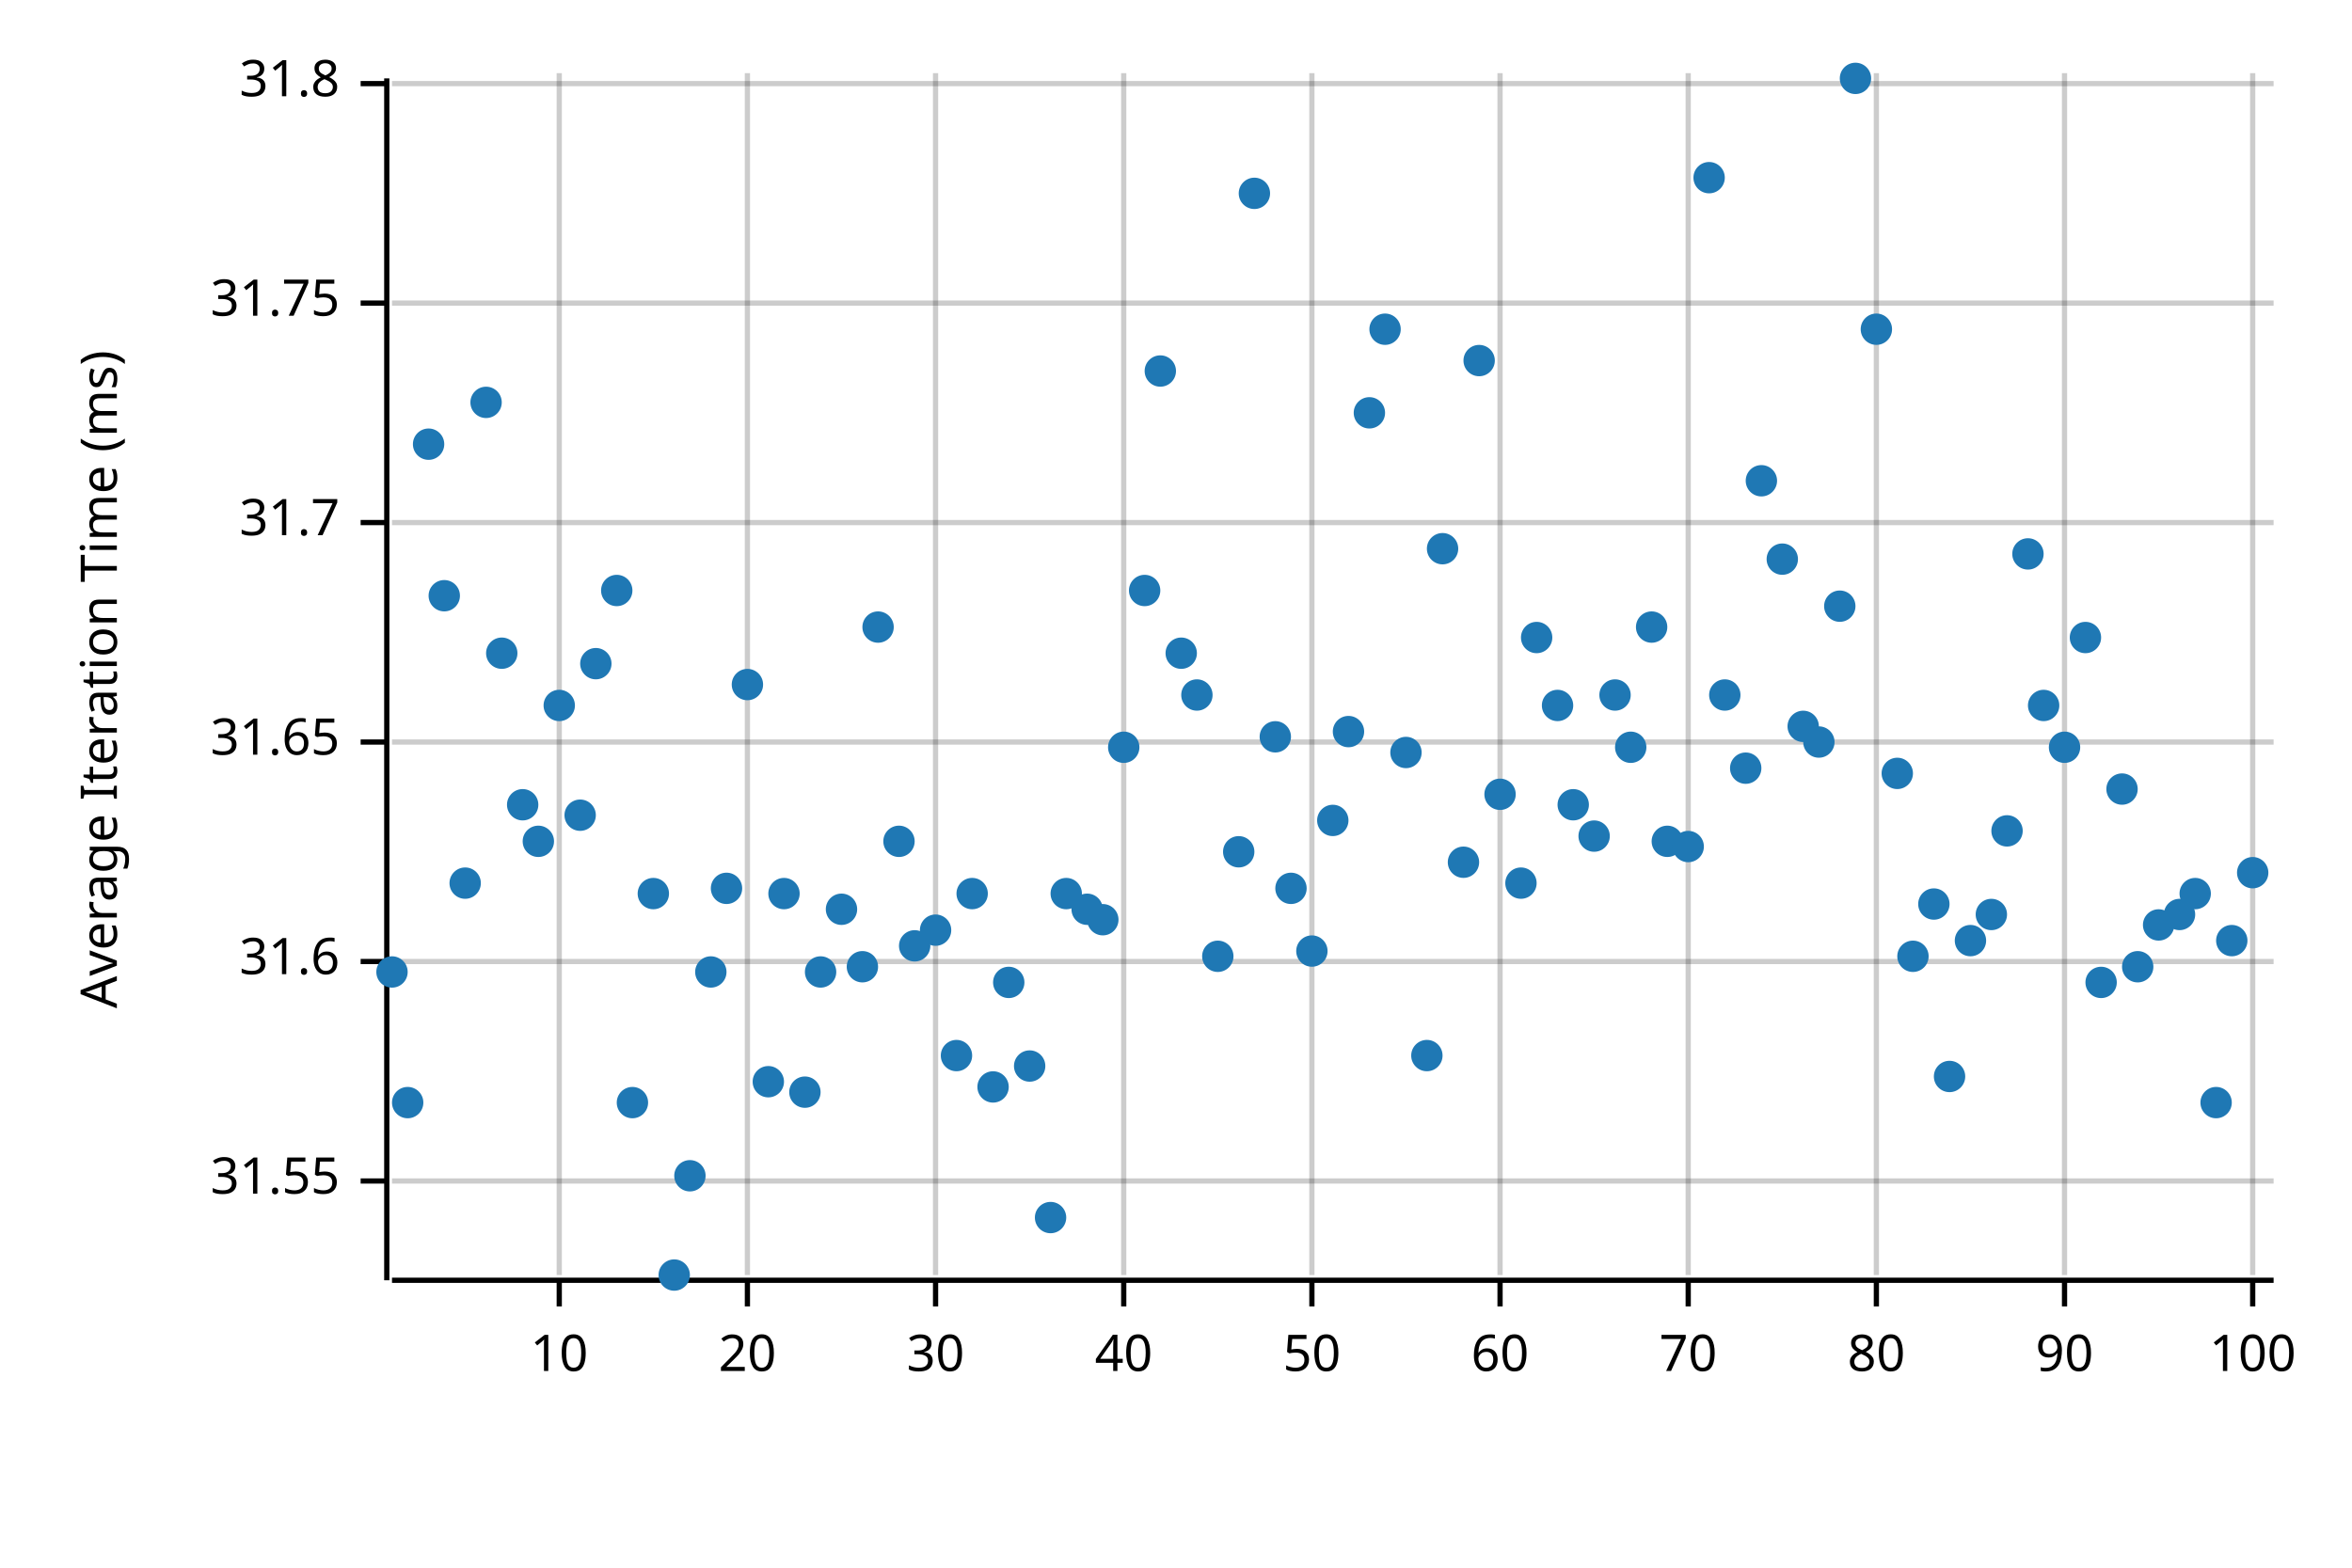
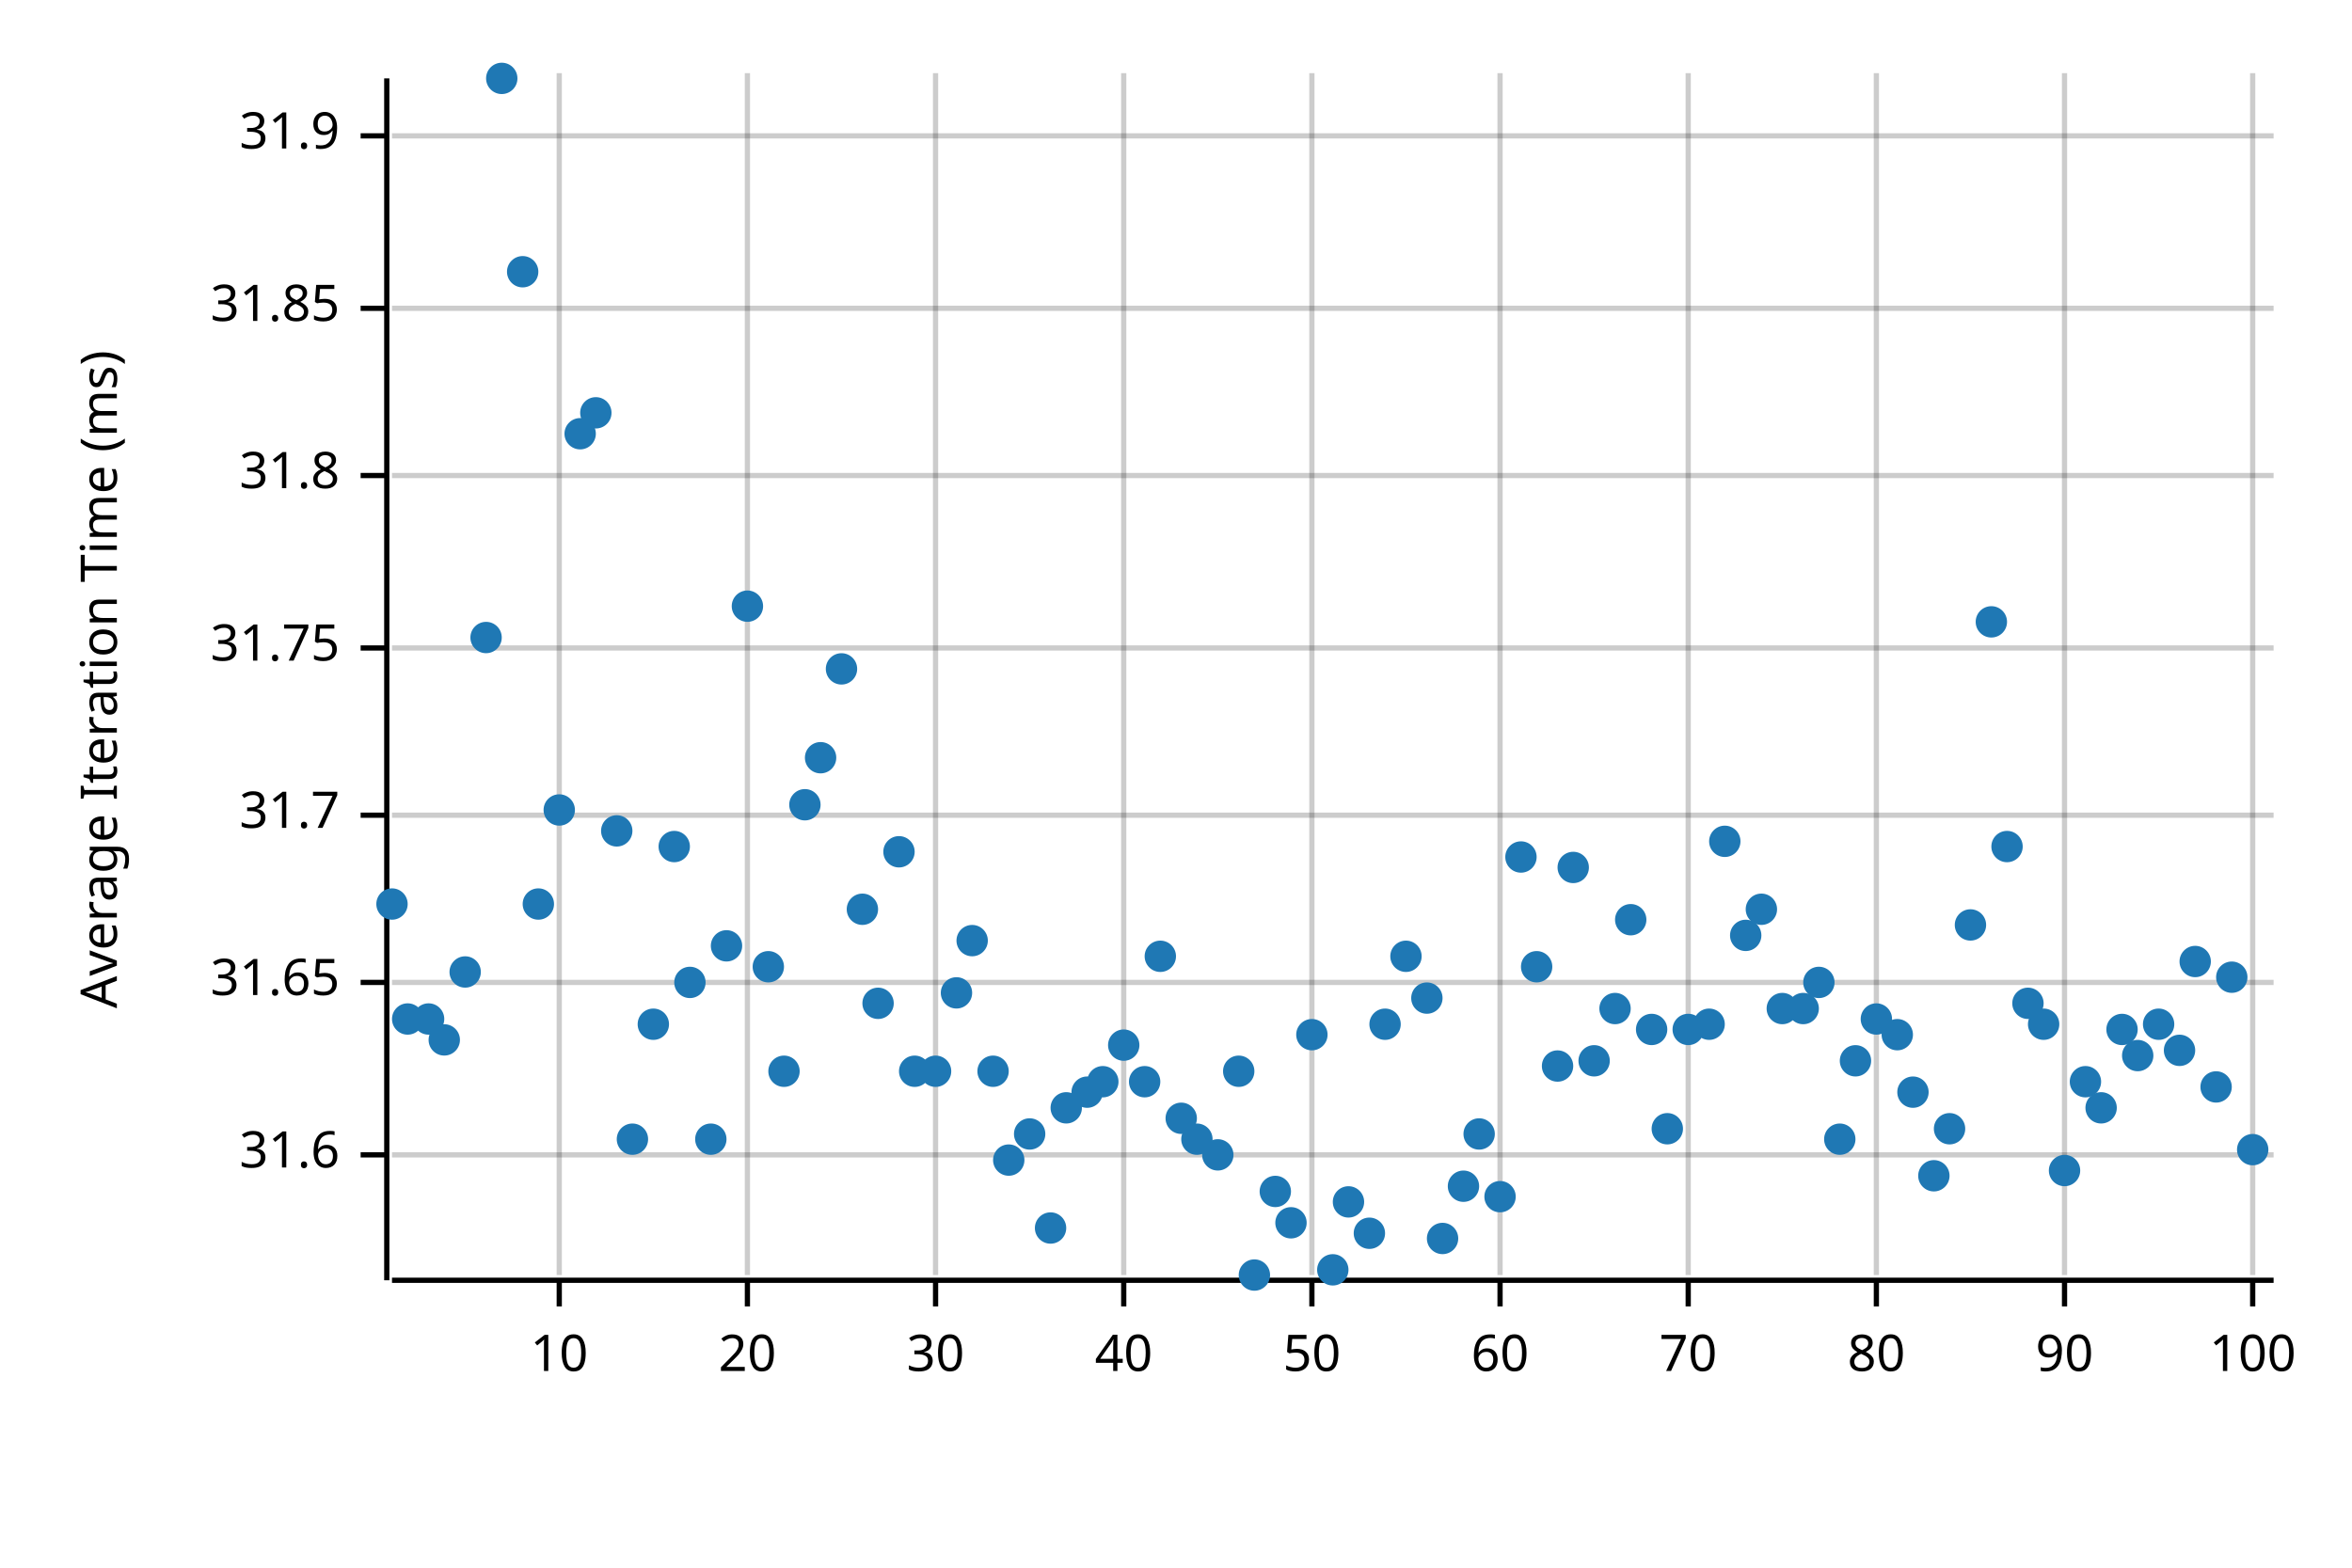
<svg xmlns="http://www.w3.org/2000/svg" width="450" height="300" viewBox="0 0 450 300">
  <text x="15" y="130" dy="0.76em" text-anchor="middle" font-family="sans-serif" font-size="9.677" opacity="1" fill="#000000" transform="rotate(270, 15, 130)">
Average Iteration Time (ms)
</text>
  <line opacity="0.2" stroke="#000000" stroke-width="1" x1="107" y1="244" x2="107" y2="14" />
  <line opacity="0.2" stroke="#000000" stroke-width="1" x1="143" y1="244" x2="143" y2="14" />
  <line opacity="0.2" stroke="#000000" stroke-width="1" x1="179" y1="244" x2="179" y2="14" />
  <line opacity="0.2" stroke="#000000" stroke-width="1" x1="215" y1="244" x2="215" y2="14" />
  <line opacity="0.2" stroke="#000000" stroke-width="1" x1="251" y1="244" x2="251" y2="14" />
  <line opacity="0.2" stroke="#000000" stroke-width="1" x1="287" y1="244" x2="287" y2="14" />
  <line opacity="0.2" stroke="#000000" stroke-width="1" x1="323" y1="244" x2="323" y2="14" />
  <line opacity="0.2" stroke="#000000" stroke-width="1" x1="359" y1="244" x2="359" y2="14" />
  <line opacity="0.2" stroke="#000000" stroke-width="1" x1="395" y1="244" x2="395" y2="14" />
  <line opacity="0.2" stroke="#000000" stroke-width="1" x1="431" y1="244" x2="431" y2="14" />
-   <line opacity="0.2" stroke="#000000" stroke-width="1" x1="75" y1="226" x2="435" y2="226" />
-   <line opacity="0.2" stroke="#000000" stroke-width="1" x1="75" y1="184" x2="435" y2="184" />
-   <line opacity="0.2" stroke="#000000" stroke-width="1" x1="75" y1="142" x2="435" y2="142" />
-   <line opacity="0.2" stroke="#000000" stroke-width="1" x1="75" y1="100" x2="435" y2="100" />
-   <line opacity="0.2" stroke="#000000" stroke-width="1" x1="75" y1="58" x2="435" y2="58" />
-   <line opacity="0.2" stroke="#000000" stroke-width="1" x1="75" y1="16" x2="435" y2="16" />
+   <line opacity="0.2" stroke="#000000" stroke-width="1" x1="75" y1="221" x2="435" y2="221" />
+   <line opacity="0.2" stroke="#000000" stroke-width="1" x1="75" y1="188" x2="435" y2="188" />
+   <line opacity="0.2" stroke="#000000" stroke-width="1" x1="75" y1="156" x2="435" y2="156" />
+   <line opacity="0.2" stroke="#000000" stroke-width="1" x1="75" y1="124" x2="435" y2="124" />
+   <line opacity="0.2" stroke="#000000" stroke-width="1" x1="75" y1="91" x2="435" y2="91" />
+   <line opacity="0.2" stroke="#000000" stroke-width="1" x1="75" y1="59" x2="435" y2="59" />
+   <line opacity="0.2" stroke="#000000" stroke-width="1" x1="75" y1="26" x2="435" y2="26" />
  <polyline fill="none" opacity="1" stroke="#000000" stroke-width="1" points="74,15 74,245 " />
-   <text x="65" y="226" dy="0.5ex" text-anchor="end" font-family="sans-serif" font-size="9.677" opacity="1" fill="#000000">
- 31.55
- </text>
-   <polyline fill="none" opacity="1" stroke="#000000" stroke-width="1" points="69,226 74,226 " />
-   <text x="65" y="184" dy="0.5ex" text-anchor="end" font-family="sans-serif" font-size="9.677" opacity="1" fill="#000000">
+   <text x="65" y="221" dy="0.5ex" text-anchor="end" font-family="sans-serif" font-size="9.677" opacity="1" fill="#000000">
31.6
</text>
-   <polyline fill="none" opacity="1" stroke="#000000" stroke-width="1" points="69,184 74,184 " />
-   <text x="65" y="142" dy="0.5ex" text-anchor="end" font-family="sans-serif" font-size="9.677" opacity="1" fill="#000000">
+   <polyline fill="none" opacity="1" stroke="#000000" stroke-width="1" points="69,221 74,221 " />
+   <text x="65" y="188" dy="0.5ex" text-anchor="end" font-family="sans-serif" font-size="9.677" opacity="1" fill="#000000">
31.65
</text>
-   <polyline fill="none" opacity="1" stroke="#000000" stroke-width="1" points="69,142 74,142 " />
-   <text x="65" y="100" dy="0.5ex" text-anchor="end" font-family="sans-serif" font-size="9.677" opacity="1" fill="#000000">
+   <polyline fill="none" opacity="1" stroke="#000000" stroke-width="1" points="69,188 74,188 " />
+   <text x="65" y="156" dy="0.5ex" text-anchor="end" font-family="sans-serif" font-size="9.677" opacity="1" fill="#000000">
31.7
</text>
-   <polyline fill="none" opacity="1" stroke="#000000" stroke-width="1" points="69,100 74,100 " />
-   <text x="65" y="58" dy="0.5ex" text-anchor="end" font-family="sans-serif" font-size="9.677" opacity="1" fill="#000000">
+   <polyline fill="none" opacity="1" stroke="#000000" stroke-width="1" points="69,156 74,156 " />
+   <text x="65" y="124" dy="0.5ex" text-anchor="end" font-family="sans-serif" font-size="9.677" opacity="1" fill="#000000">
31.75
</text>
-   <polyline fill="none" opacity="1" stroke="#000000" stroke-width="1" points="69,58 74,58 " />
-   <text x="65" y="16" dy="0.5ex" text-anchor="end" font-family="sans-serif" font-size="9.677" opacity="1" fill="#000000">
+   <polyline fill="none" opacity="1" stroke="#000000" stroke-width="1" points="69,124 74,124 " />
+   <text x="65" y="91" dy="0.5ex" text-anchor="end" font-family="sans-serif" font-size="9.677" opacity="1" fill="#000000">
31.8
</text>
-   <polyline fill="none" opacity="1" stroke="#000000" stroke-width="1" points="69,16 74,16 " />
+   <polyline fill="none" opacity="1" stroke="#000000" stroke-width="1" points="69,91 74,91 " />
+   <text x="65" y="59" dy="0.5ex" text-anchor="end" font-family="sans-serif" font-size="9.677" opacity="1" fill="#000000">
+ 31.85
+ </text>
+   <polyline fill="none" opacity="1" stroke="#000000" stroke-width="1" points="69,59 74,59 " />
+   <text x="65" y="26" dy="0.5ex" text-anchor="end" font-family="sans-serif" font-size="9.677" opacity="1" fill="#000000">
+ 31.9
+ </text>
+   <polyline fill="none" opacity="1" stroke="#000000" stroke-width="1" points="69,26 74,26 " />
  <polyline fill="none" opacity="1" stroke="#000000" stroke-width="1" points="75,245 435,245 " />
  <text x="107" y="255" dy="0.76em" text-anchor="middle" font-family="sans-serif" font-size="9.677" opacity="1" fill="#000000">
10
</text>
  <polyline fill="none" opacity="1" stroke="#000000" stroke-width="1" points="107,245 107,250 " />
  <text x="143" y="255" dy="0.76em" text-anchor="middle" font-family="sans-serif" font-size="9.677" opacity="1" fill="#000000">
20
</text>
  <polyline fill="none" opacity="1" stroke="#000000" stroke-width="1" points="143,245 143,250 " />
  <text x="179" y="255" dy="0.76em" text-anchor="middle" font-family="sans-serif" font-size="9.677" opacity="1" fill="#000000">
30
</text>
  <polyline fill="none" opacity="1" stroke="#000000" stroke-width="1" points="179,245 179,250 " />
  <text x="215" y="255" dy="0.76em" text-anchor="middle" font-family="sans-serif" font-size="9.677" opacity="1" fill="#000000">
40
</text>
  <polyline fill="none" opacity="1" stroke="#000000" stroke-width="1" points="215,245 215,250 " />
  <text x="251" y="255" dy="0.76em" text-anchor="middle" font-family="sans-serif" font-size="9.677" opacity="1" fill="#000000">
50
</text>
  <polyline fill="none" opacity="1" stroke="#000000" stroke-width="1" points="251,245 251,250 " />
  <text x="287" y="255" dy="0.76em" text-anchor="middle" font-family="sans-serif" font-size="9.677" opacity="1" fill="#000000">
60
</text>
  <polyline fill="none" opacity="1" stroke="#000000" stroke-width="1" points="287,245 287,250 " />
  <text x="323" y="255" dy="0.76em" text-anchor="middle" font-family="sans-serif" font-size="9.677" opacity="1" fill="#000000">
70
</text>
  <polyline fill="none" opacity="1" stroke="#000000" stroke-width="1" points="323,245 323,250 " />
  <text x="359" y="255" dy="0.76em" text-anchor="middle" font-family="sans-serif" font-size="9.677" opacity="1" fill="#000000">
80
</text>
  <polyline fill="none" opacity="1" stroke="#000000" stroke-width="1" points="359,245 359,250 " />
  <text x="395" y="255" dy="0.76em" text-anchor="middle" font-family="sans-serif" font-size="9.677" opacity="1" fill="#000000">
90
</text>
  <polyline fill="none" opacity="1" stroke="#000000" stroke-width="1" points="395,245 395,250 " />
  <text x="431" y="255" dy="0.76em" text-anchor="middle" font-family="sans-serif" font-size="9.677" opacity="1" fill="#000000">
100
</text>
  <polyline fill="none" opacity="1" stroke="#000000" stroke-width="1" points="431,245 431,250 " />
-   <circle cx="75" cy="186" r="3" opacity="1" fill="#1F78B4" stroke="none" stroke-width="1" />
-   <circle cx="78" cy="211" r="3" opacity="1" fill="#1F78B4" stroke="none" stroke-width="1" />
-   <circle cx="82" cy="85" r="3" opacity="1" fill="#1F78B4" stroke="none" stroke-width="1" />
-   <circle cx="85" cy="114" r="3" opacity="1" fill="#1F78B4" stroke="none" stroke-width="1" />
-   <circle cx="89" cy="169" r="3" opacity="1" fill="#1F78B4" stroke="none" stroke-width="1" />
-   <circle cx="93" cy="77" r="3" opacity="1" fill="#1F78B4" stroke="none" stroke-width="1" />
-   <circle cx="96" cy="125" r="3" opacity="1" fill="#1F78B4" stroke="none" stroke-width="1" />
-   <circle cx="100" cy="154" r="3" opacity="1" fill="#1F78B4" stroke="none" stroke-width="1" />
-   <circle cx="103" cy="161" r="3" opacity="1" fill="#1F78B4" stroke="none" stroke-width="1" />
-   <circle cx="107" cy="135" r="3" opacity="1" fill="#1F78B4" stroke="none" stroke-width="1" />
-   <circle cx="111" cy="156" r="3" opacity="1" fill="#1F78B4" stroke="none" stroke-width="1" />
-   <circle cx="114" cy="127" r="3" opacity="1" fill="#1F78B4" stroke="none" stroke-width="1" />
-   <circle cx="118" cy="113" r="3" opacity="1" fill="#1F78B4" stroke="none" stroke-width="1" />
-   <circle cx="121" cy="211" r="3" opacity="1" fill="#1F78B4" stroke="none" stroke-width="1" />
-   <circle cx="125" cy="171" r="3" opacity="1" fill="#1F78B4" stroke="none" stroke-width="1" />
-   <circle cx="129" cy="244" r="3" opacity="1" fill="#1F78B4" stroke="none" stroke-width="1" />
-   <circle cx="132" cy="225" r="3" opacity="1" fill="#1F78B4" stroke="none" stroke-width="1" />
-   <circle cx="136" cy="186" r="3" opacity="1" fill="#1F78B4" stroke="none" stroke-width="1" />
-   <circle cx="139" cy="170" r="3" opacity="1" fill="#1F78B4" stroke="none" stroke-width="1" />
-   <circle cx="143" cy="131" r="3" opacity="1" fill="#1F78B4" stroke="none" stroke-width="1" />
-   <circle cx="147" cy="207" r="3" opacity="1" fill="#1F78B4" stroke="none" stroke-width="1" />
-   <circle cx="150" cy="171" r="3" opacity="1" fill="#1F78B4" stroke="none" stroke-width="1" />
-   <circle cx="154" cy="209" r="3" opacity="1" fill="#1F78B4" stroke="none" stroke-width="1" />
-   <circle cx="157" cy="186" r="3" opacity="1" fill="#1F78B4" stroke="none" stroke-width="1" />
-   <circle cx="161" cy="174" r="3" opacity="1" fill="#1F78B4" stroke="none" stroke-width="1" />
-   <circle cx="165" cy="185" r="3" opacity="1" fill="#1F78B4" stroke="none" stroke-width="1" />
-   <circle cx="168" cy="120" r="3" opacity="1" fill="#1F78B4" stroke="none" stroke-width="1" />
-   <circle cx="172" cy="161" r="3" opacity="1" fill="#1F78B4" stroke="none" stroke-width="1" />
-   <circle cx="175" cy="181" r="3" opacity="1" fill="#1F78B4" stroke="none" stroke-width="1" />
-   <circle cx="179" cy="178" r="3" opacity="1" fill="#1F78B4" stroke="none" stroke-width="1" />
-   <circle cx="183" cy="202" r="3" opacity="1" fill="#1F78B4" stroke="none" stroke-width="1" />
-   <circle cx="186" cy="171" r="3" opacity="1" fill="#1F78B4" stroke="none" stroke-width="1" />
-   <circle cx="190" cy="208" r="3" opacity="1" fill="#1F78B4" stroke="none" stroke-width="1" />
-   <circle cx="193" cy="188" r="3" opacity="1" fill="#1F78B4" stroke="none" stroke-width="1" />
-   <circle cx="197" cy="204" r="3" opacity="1" fill="#1F78B4" stroke="none" stroke-width="1" />
-   <circle cx="201" cy="233" r="3" opacity="1" fill="#1F78B4" stroke="none" stroke-width="1" />
-   <circle cx="204" cy="171" r="3" opacity="1" fill="#1F78B4" stroke="none" stroke-width="1" />
-   <circle cx="208" cy="174" r="3" opacity="1" fill="#1F78B4" stroke="none" stroke-width="1" />
-   <circle cx="211" cy="176" r="3" opacity="1" fill="#1F78B4" stroke="none" stroke-width="1" />
-   <circle cx="215" cy="143" r="3" opacity="1" fill="#1F78B4" stroke="none" stroke-width="1" />
-   <circle cx="219" cy="113" r="3" opacity="1" fill="#1F78B4" stroke="none" stroke-width="1" />
-   <circle cx="222" cy="71" r="3" opacity="1" fill="#1F78B4" stroke="none" stroke-width="1" />
-   <circle cx="226" cy="125" r="3" opacity="1" fill="#1F78B4" stroke="none" stroke-width="1" />
-   <circle cx="229" cy="133" r="3" opacity="1" fill="#1F78B4" stroke="none" stroke-width="1" />
-   <circle cx="233" cy="183" r="3" opacity="1" fill="#1F78B4" stroke="none" stroke-width="1" />
-   <circle cx="237" cy="163" r="3" opacity="1" fill="#1F78B4" stroke="none" stroke-width="1" />
-   <circle cx="240" cy="37" r="3" opacity="1" fill="#1F78B4" stroke="none" stroke-width="1" />
-   <circle cx="244" cy="141" r="3" opacity="1" fill="#1F78B4" stroke="none" stroke-width="1" />
-   <circle cx="247" cy="170" r="3" opacity="1" fill="#1F78B4" stroke="none" stroke-width="1" />
-   <circle cx="251" cy="182" r="3" opacity="1" fill="#1F78B4" stroke="none" stroke-width="1" />
-   <circle cx="255" cy="157" r="3" opacity="1" fill="#1F78B4" stroke="none" stroke-width="1" />
-   <circle cx="258" cy="140" r="3" opacity="1" fill="#1F78B4" stroke="none" stroke-width="1" />
-   <circle cx="262" cy="79" r="3" opacity="1" fill="#1F78B4" stroke="none" stroke-width="1" />
-   <circle cx="265" cy="63" r="3" opacity="1" fill="#1F78B4" stroke="none" stroke-width="1" />
-   <circle cx="269" cy="144" r="3" opacity="1" fill="#1F78B4" stroke="none" stroke-width="1" />
-   <circle cx="273" cy="202" r="3" opacity="1" fill="#1F78B4" stroke="none" stroke-width="1" />
-   <circle cx="276" cy="105" r="3" opacity="1" fill="#1F78B4" stroke="none" stroke-width="1" />
-   <circle cx="280" cy="165" r="3" opacity="1" fill="#1F78B4" stroke="none" stroke-width="1" />
-   <circle cx="283" cy="69" r="3" opacity="1" fill="#1F78B4" stroke="none" stroke-width="1" />
-   <circle cx="287" cy="152" r="3" opacity="1" fill="#1F78B4" stroke="none" stroke-width="1" />
-   <circle cx="291" cy="169" r="3" opacity="1" fill="#1F78B4" stroke="none" stroke-width="1" />
-   <circle cx="294" cy="122" r="3" opacity="1" fill="#1F78B4" stroke="none" stroke-width="1" />
-   <circle cx="298" cy="135" r="3" opacity="1" fill="#1F78B4" stroke="none" stroke-width="1" />
-   <circle cx="301" cy="154" r="3" opacity="1" fill="#1F78B4" stroke="none" stroke-width="1" />
-   <circle cx="305" cy="160" r="3" opacity="1" fill="#1F78B4" stroke="none" stroke-width="1" />
-   <circle cx="309" cy="133" r="3" opacity="1" fill="#1F78B4" stroke="none" stroke-width="1" />
-   <circle cx="312" cy="143" r="3" opacity="1" fill="#1F78B4" stroke="none" stroke-width="1" />
-   <circle cx="316" cy="120" r="3" opacity="1" fill="#1F78B4" stroke="none" stroke-width="1" />
-   <circle cx="319" cy="161" r="3" opacity="1" fill="#1F78B4" stroke="none" stroke-width="1" />
-   <circle cx="323" cy="162" r="3" opacity="1" fill="#1F78B4" stroke="none" stroke-width="1" />
-   <circle cx="327" cy="34" r="3" opacity="1" fill="#1F78B4" stroke="none" stroke-width="1" />
-   <circle cx="330" cy="133" r="3" opacity="1" fill="#1F78B4" stroke="none" stroke-width="1" />
-   <circle cx="334" cy="147" r="3" opacity="1" fill="#1F78B4" stroke="none" stroke-width="1" />
-   <circle cx="337" cy="92" r="3" opacity="1" fill="#1F78B4" stroke="none" stroke-width="1" />
-   <circle cx="341" cy="107" r="3" opacity="1" fill="#1F78B4" stroke="none" stroke-width="1" />
-   <circle cx="345" cy="139" r="3" opacity="1" fill="#1F78B4" stroke="none" stroke-width="1" />
-   <circle cx="348" cy="142" r="3" opacity="1" fill="#1F78B4" stroke="none" stroke-width="1" />
-   <circle cx="352" cy="116" r="3" opacity="1" fill="#1F78B4" stroke="none" stroke-width="1" />
-   <circle cx="355" cy="15" r="3" opacity="1" fill="#1F78B4" stroke="none" stroke-width="1" />
-   <circle cx="359" cy="63" r="3" opacity="1" fill="#1F78B4" stroke="none" stroke-width="1" />
-   <circle cx="363" cy="148" r="3" opacity="1" fill="#1F78B4" stroke="none" stroke-width="1" />
-   <circle cx="366" cy="183" r="3" opacity="1" fill="#1F78B4" stroke="none" stroke-width="1" />
-   <circle cx="370" cy="173" r="3" opacity="1" fill="#1F78B4" stroke="none" stroke-width="1" />
-   <circle cx="373" cy="206" r="3" opacity="1" fill="#1F78B4" stroke="none" stroke-width="1" />
-   <circle cx="377" cy="180" r="3" opacity="1" fill="#1F78B4" stroke="none" stroke-width="1" />
-   <circle cx="381" cy="175" r="3" opacity="1" fill="#1F78B4" stroke="none" stroke-width="1" />
-   <circle cx="384" cy="159" r="3" opacity="1" fill="#1F78B4" stroke="none" stroke-width="1" />
-   <circle cx="388" cy="106" r="3" opacity="1" fill="#1F78B4" stroke="none" stroke-width="1" />
-   <circle cx="391" cy="135" r="3" opacity="1" fill="#1F78B4" stroke="none" stroke-width="1" />
-   <circle cx="395" cy="143" r="3" opacity="1" fill="#1F78B4" stroke="none" stroke-width="1" />
-   <circle cx="399" cy="122" r="3" opacity="1" fill="#1F78B4" stroke="none" stroke-width="1" />
-   <circle cx="402" cy="188" r="3" opacity="1" fill="#1F78B4" stroke="none" stroke-width="1" />
-   <circle cx="406" cy="151" r="3" opacity="1" fill="#1F78B4" stroke="none" stroke-width="1" />
-   <circle cx="409" cy="185" r="3" opacity="1" fill="#1F78B4" stroke="none" stroke-width="1" />
-   <circle cx="413" cy="177" r="3" opacity="1" fill="#1F78B4" stroke="none" stroke-width="1" />
-   <circle cx="417" cy="175" r="3" opacity="1" fill="#1F78B4" stroke="none" stroke-width="1" />
-   <circle cx="420" cy="171" r="3" opacity="1" fill="#1F78B4" stroke="none" stroke-width="1" />
-   <circle cx="424" cy="211" r="3" opacity="1" fill="#1F78B4" stroke="none" stroke-width="1" />
-   <circle cx="427" cy="180" r="3" opacity="1" fill="#1F78B4" stroke="none" stroke-width="1" />
-   <circle cx="431" cy="167" r="3" opacity="1" fill="#1F78B4" stroke="none" stroke-width="1" />
+   <circle cx="75" cy="173" r="3" opacity="1" fill="#1F78B4" stroke="none" stroke-width="1" />
+   <circle cx="78" cy="195" r="3" opacity="1" fill="#1F78B4" stroke="none" stroke-width="1" />
+   <circle cx="82" cy="195" r="3" opacity="1" fill="#1F78B4" stroke="none" stroke-width="1" />
+   <circle cx="85" cy="199" r="3" opacity="1" fill="#1F78B4" stroke="none" stroke-width="1" />
+   <circle cx="89" cy="186" r="3" opacity="1" fill="#1F78B4" stroke="none" stroke-width="1" />
+   <circle cx="93" cy="122" r="3" opacity="1" fill="#1F78B4" stroke="none" stroke-width="1" />
+   <circle cx="96" cy="15" r="3" opacity="1" fill="#1F78B4" stroke="none" stroke-width="1" />
+   <circle cx="100" cy="52" r="3" opacity="1" fill="#1F78B4" stroke="none" stroke-width="1" />
+   <circle cx="103" cy="173" r="3" opacity="1" fill="#1F78B4" stroke="none" stroke-width="1" />
+   <circle cx="107" cy="155" r="3" opacity="1" fill="#1F78B4" stroke="none" stroke-width="1" />
+   <circle cx="111" cy="83" r="3" opacity="1" fill="#1F78B4" stroke="none" stroke-width="1" />
+   <circle cx="114" cy="79" r="3" opacity="1" fill="#1F78B4" stroke="none" stroke-width="1" />
+   <circle cx="118" cy="159" r="3" opacity="1" fill="#1F78B4" stroke="none" stroke-width="1" />
+   <circle cx="121" cy="218" r="3" opacity="1" fill="#1F78B4" stroke="none" stroke-width="1" />
+   <circle cx="125" cy="196" r="3" opacity="1" fill="#1F78B4" stroke="none" stroke-width="1" />
+   <circle cx="129" cy="162" r="3" opacity="1" fill="#1F78B4" stroke="none" stroke-width="1" />
+   <circle cx="132" cy="188" r="3" opacity="1" fill="#1F78B4" stroke="none" stroke-width="1" />
+   <circle cx="136" cy="218" r="3" opacity="1" fill="#1F78B4" stroke="none" stroke-width="1" />
+   <circle cx="139" cy="181" r="3" opacity="1" fill="#1F78B4" stroke="none" stroke-width="1" />
+   <circle cx="143" cy="116" r="3" opacity="1" fill="#1F78B4" stroke="none" stroke-width="1" />
+   <circle cx="147" cy="185" r="3" opacity="1" fill="#1F78B4" stroke="none" stroke-width="1" />
+   <circle cx="150" cy="205" r="3" opacity="1" fill="#1F78B4" stroke="none" stroke-width="1" />
+   <circle cx="154" cy="154" r="3" opacity="1" fill="#1F78B4" stroke="none" stroke-width="1" />
+   <circle cx="157" cy="145" r="3" opacity="1" fill="#1F78B4" stroke="none" stroke-width="1" />
+   <circle cx="161" cy="128" r="3" opacity="1" fill="#1F78B4" stroke="none" stroke-width="1" />
+   <circle cx="165" cy="174" r="3" opacity="1" fill="#1F78B4" stroke="none" stroke-width="1" />
+   <circle cx="168" cy="192" r="3" opacity="1" fill="#1F78B4" stroke="none" stroke-width="1" />
+   <circle cx="172" cy="163" r="3" opacity="1" fill="#1F78B4" stroke="none" stroke-width="1" />
+   <circle cx="175" cy="205" r="3" opacity="1" fill="#1F78B4" stroke="none" stroke-width="1" />
+   <circle cx="179" cy="205" r="3" opacity="1" fill="#1F78B4" stroke="none" stroke-width="1" />
+   <circle cx="183" cy="190" r="3" opacity="1" fill="#1F78B4" stroke="none" stroke-width="1" />
+   <circle cx="186" cy="180" r="3" opacity="1" fill="#1F78B4" stroke="none" stroke-width="1" />
+   <circle cx="190" cy="205" r="3" opacity="1" fill="#1F78B4" stroke="none" stroke-width="1" />
+   <circle cx="193" cy="222" r="3" opacity="1" fill="#1F78B4" stroke="none" stroke-width="1" />
+   <circle cx="197" cy="217" r="3" opacity="1" fill="#1F78B4" stroke="none" stroke-width="1" />
+   <circle cx="201" cy="235" r="3" opacity="1" fill="#1F78B4" stroke="none" stroke-width="1" />
+   <circle cx="204" cy="212" r="3" opacity="1" fill="#1F78B4" stroke="none" stroke-width="1" />
+   <circle cx="208" cy="209" r="3" opacity="1" fill="#1F78B4" stroke="none" stroke-width="1" />
+   <circle cx="211" cy="207" r="3" opacity="1" fill="#1F78B4" stroke="none" stroke-width="1" />
+   <circle cx="215" cy="200" r="3" opacity="1" fill="#1F78B4" stroke="none" stroke-width="1" />
+   <circle cx="219" cy="207" r="3" opacity="1" fill="#1F78B4" stroke="none" stroke-width="1" />
+   <circle cx="222" cy="183" r="3" opacity="1" fill="#1F78B4" stroke="none" stroke-width="1" />
+   <circle cx="226" cy="214" r="3" opacity="1" fill="#1F78B4" stroke="none" stroke-width="1" />
+   <circle cx="229" cy="218" r="3" opacity="1" fill="#1F78B4" stroke="none" stroke-width="1" />
+   <circle cx="233" cy="221" r="3" opacity="1" fill="#1F78B4" stroke="none" stroke-width="1" />
+   <circle cx="237" cy="205" r="3" opacity="1" fill="#1F78B4" stroke="none" stroke-width="1" />
+   <circle cx="240" cy="244" r="3" opacity="1" fill="#1F78B4" stroke="none" stroke-width="1" />
+   <circle cx="244" cy="228" r="3" opacity="1" fill="#1F78B4" stroke="none" stroke-width="1" />
+   <circle cx="247" cy="234" r="3" opacity="1" fill="#1F78B4" stroke="none" stroke-width="1" />
+   <circle cx="251" cy="198" r="3" opacity="1" fill="#1F78B4" stroke="none" stroke-width="1" />
+   <circle cx="255" cy="243" r="3" opacity="1" fill="#1F78B4" stroke="none" stroke-width="1" />
+   <circle cx="258" cy="230" r="3" opacity="1" fill="#1F78B4" stroke="none" stroke-width="1" />
+   <circle cx="262" cy="236" r="3" opacity="1" fill="#1F78B4" stroke="none" stroke-width="1" />
+   <circle cx="265" cy="196" r="3" opacity="1" fill="#1F78B4" stroke="none" stroke-width="1" />
+   <circle cx="269" cy="183" r="3" opacity="1" fill="#1F78B4" stroke="none" stroke-width="1" />
+   <circle cx="273" cy="191" r="3" opacity="1" fill="#1F78B4" stroke="none" stroke-width="1" />
+   <circle cx="276" cy="237" r="3" opacity="1" fill="#1F78B4" stroke="none" stroke-width="1" />
+   <circle cx="280" cy="227" r="3" opacity="1" fill="#1F78B4" stroke="none" stroke-width="1" />
+   <circle cx="283" cy="217" r="3" opacity="1" fill="#1F78B4" stroke="none" stroke-width="1" />
+   <circle cx="287" cy="229" r="3" opacity="1" fill="#1F78B4" stroke="none" stroke-width="1" />
+   <circle cx="291" cy="164" r="3" opacity="1" fill="#1F78B4" stroke="none" stroke-width="1" />
+   <circle cx="294" cy="185" r="3" opacity="1" fill="#1F78B4" stroke="none" stroke-width="1" />
+   <circle cx="298" cy="204" r="3" opacity="1" fill="#1F78B4" stroke="none" stroke-width="1" />
+   <circle cx="301" cy="166" r="3" opacity="1" fill="#1F78B4" stroke="none" stroke-width="1" />
+   <circle cx="305" cy="203" r="3" opacity="1" fill="#1F78B4" stroke="none" stroke-width="1" />
+   <circle cx="309" cy="193" r="3" opacity="1" fill="#1F78B4" stroke="none" stroke-width="1" />
+   <circle cx="312" cy="176" r="3" opacity="1" fill="#1F78B4" stroke="none" stroke-width="1" />
+   <circle cx="316" cy="197" r="3" opacity="1" fill="#1F78B4" stroke="none" stroke-width="1" />
+   <circle cx="319" cy="216" r="3" opacity="1" fill="#1F78B4" stroke="none" stroke-width="1" />
+   <circle cx="323" cy="197" r="3" opacity="1" fill="#1F78B4" stroke="none" stroke-width="1" />
+   <circle cx="327" cy="196" r="3" opacity="1" fill="#1F78B4" stroke="none" stroke-width="1" />
+   <circle cx="330" cy="161" r="3" opacity="1" fill="#1F78B4" stroke="none" stroke-width="1" />
+   <circle cx="334" cy="179" r="3" opacity="1" fill="#1F78B4" stroke="none" stroke-width="1" />
+   <circle cx="337" cy="174" r="3" opacity="1" fill="#1F78B4" stroke="none" stroke-width="1" />
+   <circle cx="341" cy="193" r="3" opacity="1" fill="#1F78B4" stroke="none" stroke-width="1" />
+   <circle cx="345" cy="193" r="3" opacity="1" fill="#1F78B4" stroke="none" stroke-width="1" />
+   <circle cx="348" cy="188" r="3" opacity="1" fill="#1F78B4" stroke="none" stroke-width="1" />
+   <circle cx="352" cy="218" r="3" opacity="1" fill="#1F78B4" stroke="none" stroke-width="1" />
+   <circle cx="355" cy="203" r="3" opacity="1" fill="#1F78B4" stroke="none" stroke-width="1" />
+   <circle cx="359" cy="195" r="3" opacity="1" fill="#1F78B4" stroke="none" stroke-width="1" />
+   <circle cx="363" cy="198" r="3" opacity="1" fill="#1F78B4" stroke="none" stroke-width="1" />
+   <circle cx="366" cy="209" r="3" opacity="1" fill="#1F78B4" stroke="none" stroke-width="1" />
+   <circle cx="370" cy="225" r="3" opacity="1" fill="#1F78B4" stroke="none" stroke-width="1" />
+   <circle cx="373" cy="216" r="3" opacity="1" fill="#1F78B4" stroke="none" stroke-width="1" />
+   <circle cx="377" cy="177" r="3" opacity="1" fill="#1F78B4" stroke="none" stroke-width="1" />
+   <circle cx="381" cy="119" r="3" opacity="1" fill="#1F78B4" stroke="none" stroke-width="1" />
+   <circle cx="384" cy="162" r="3" opacity="1" fill="#1F78B4" stroke="none" stroke-width="1" />
+   <circle cx="388" cy="192" r="3" opacity="1" fill="#1F78B4" stroke="none" stroke-width="1" />
+   <circle cx="391" cy="196" r="3" opacity="1" fill="#1F78B4" stroke="none" stroke-width="1" />
+   <circle cx="395" cy="224" r="3" opacity="1" fill="#1F78B4" stroke="none" stroke-width="1" />
+   <circle cx="399" cy="207" r="3" opacity="1" fill="#1F78B4" stroke="none" stroke-width="1" />
+   <circle cx="402" cy="212" r="3" opacity="1" fill="#1F78B4" stroke="none" stroke-width="1" />
+   <circle cx="406" cy="197" r="3" opacity="1" fill="#1F78B4" stroke="none" stroke-width="1" />
+   <circle cx="409" cy="202" r="3" opacity="1" fill="#1F78B4" stroke="none" stroke-width="1" />
+   <circle cx="413" cy="196" r="3" opacity="1" fill="#1F78B4" stroke="none" stroke-width="1" />
+   <circle cx="417" cy="201" r="3" opacity="1" fill="#1F78B4" stroke="none" stroke-width="1" />
+   <circle cx="420" cy="184" r="3" opacity="1" fill="#1F78B4" stroke="none" stroke-width="1" />
+   <circle cx="424" cy="208" r="3" opacity="1" fill="#1F78B4" stroke="none" stroke-width="1" />
+   <circle cx="427" cy="187" r="3" opacity="1" fill="#1F78B4" stroke="none" stroke-width="1" />
+   <circle cx="431" cy="220" r="3" opacity="1" fill="#1F78B4" stroke="none" stroke-width="1" />
</svg>
